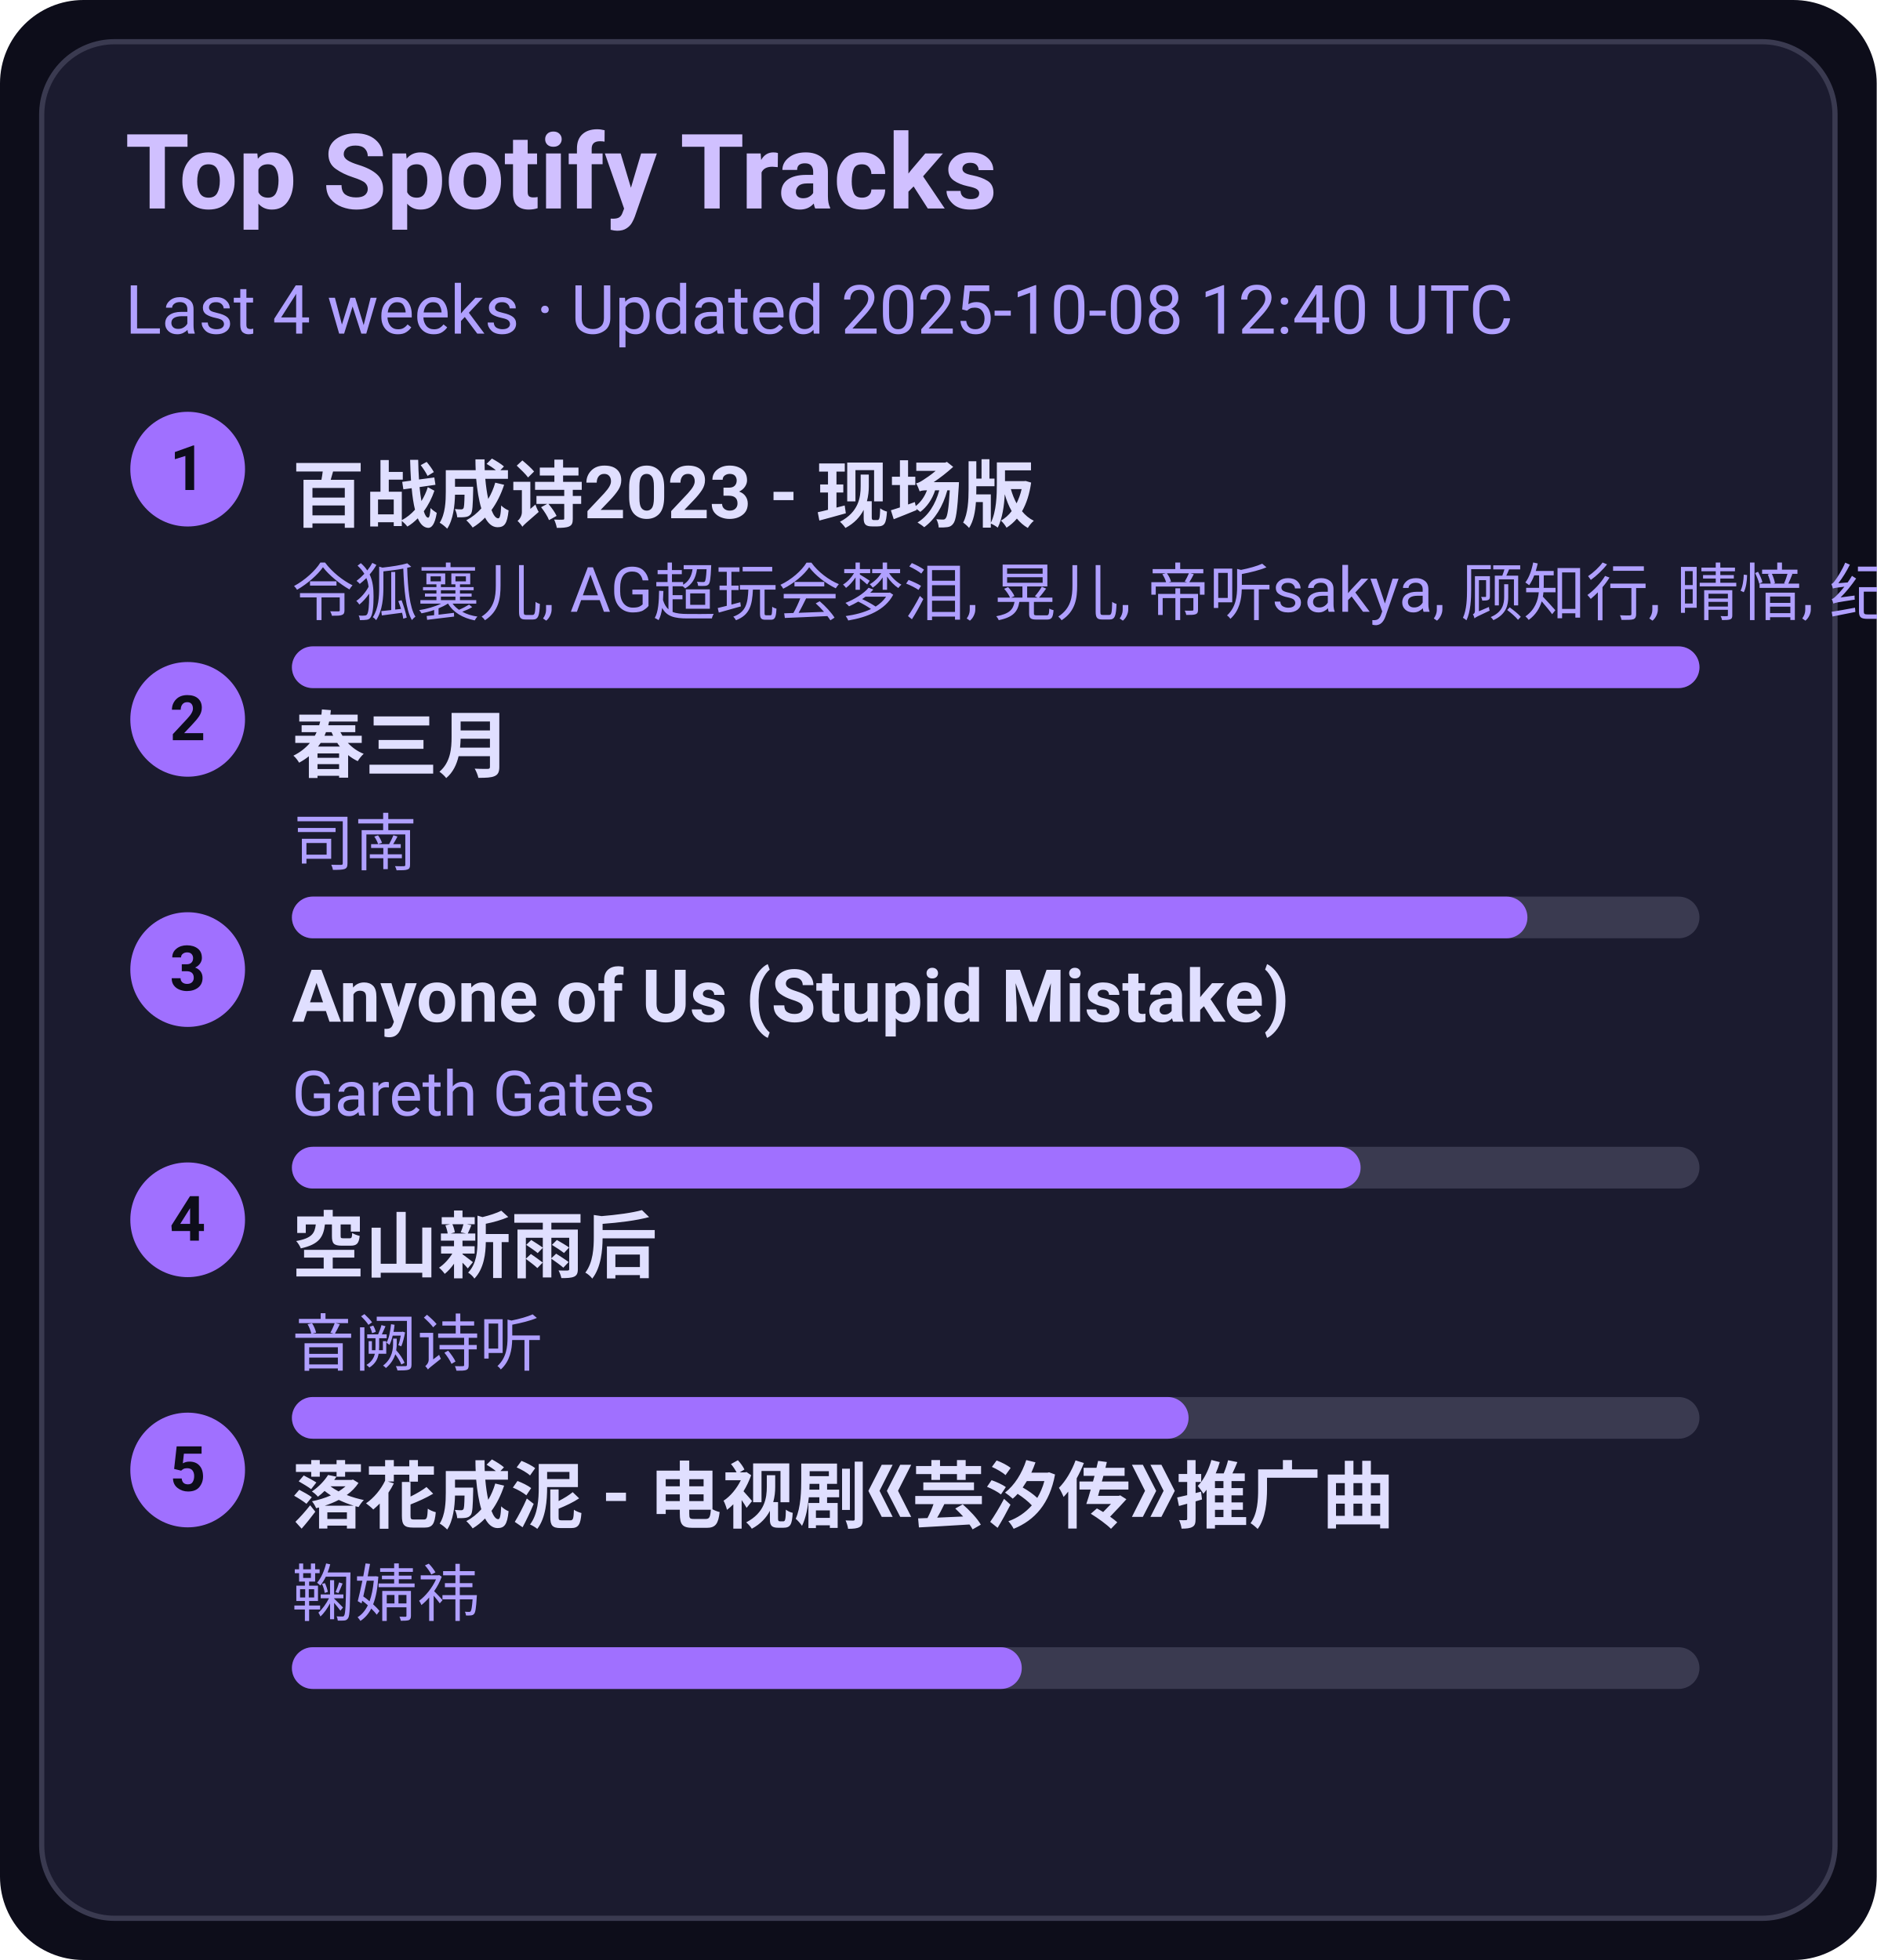
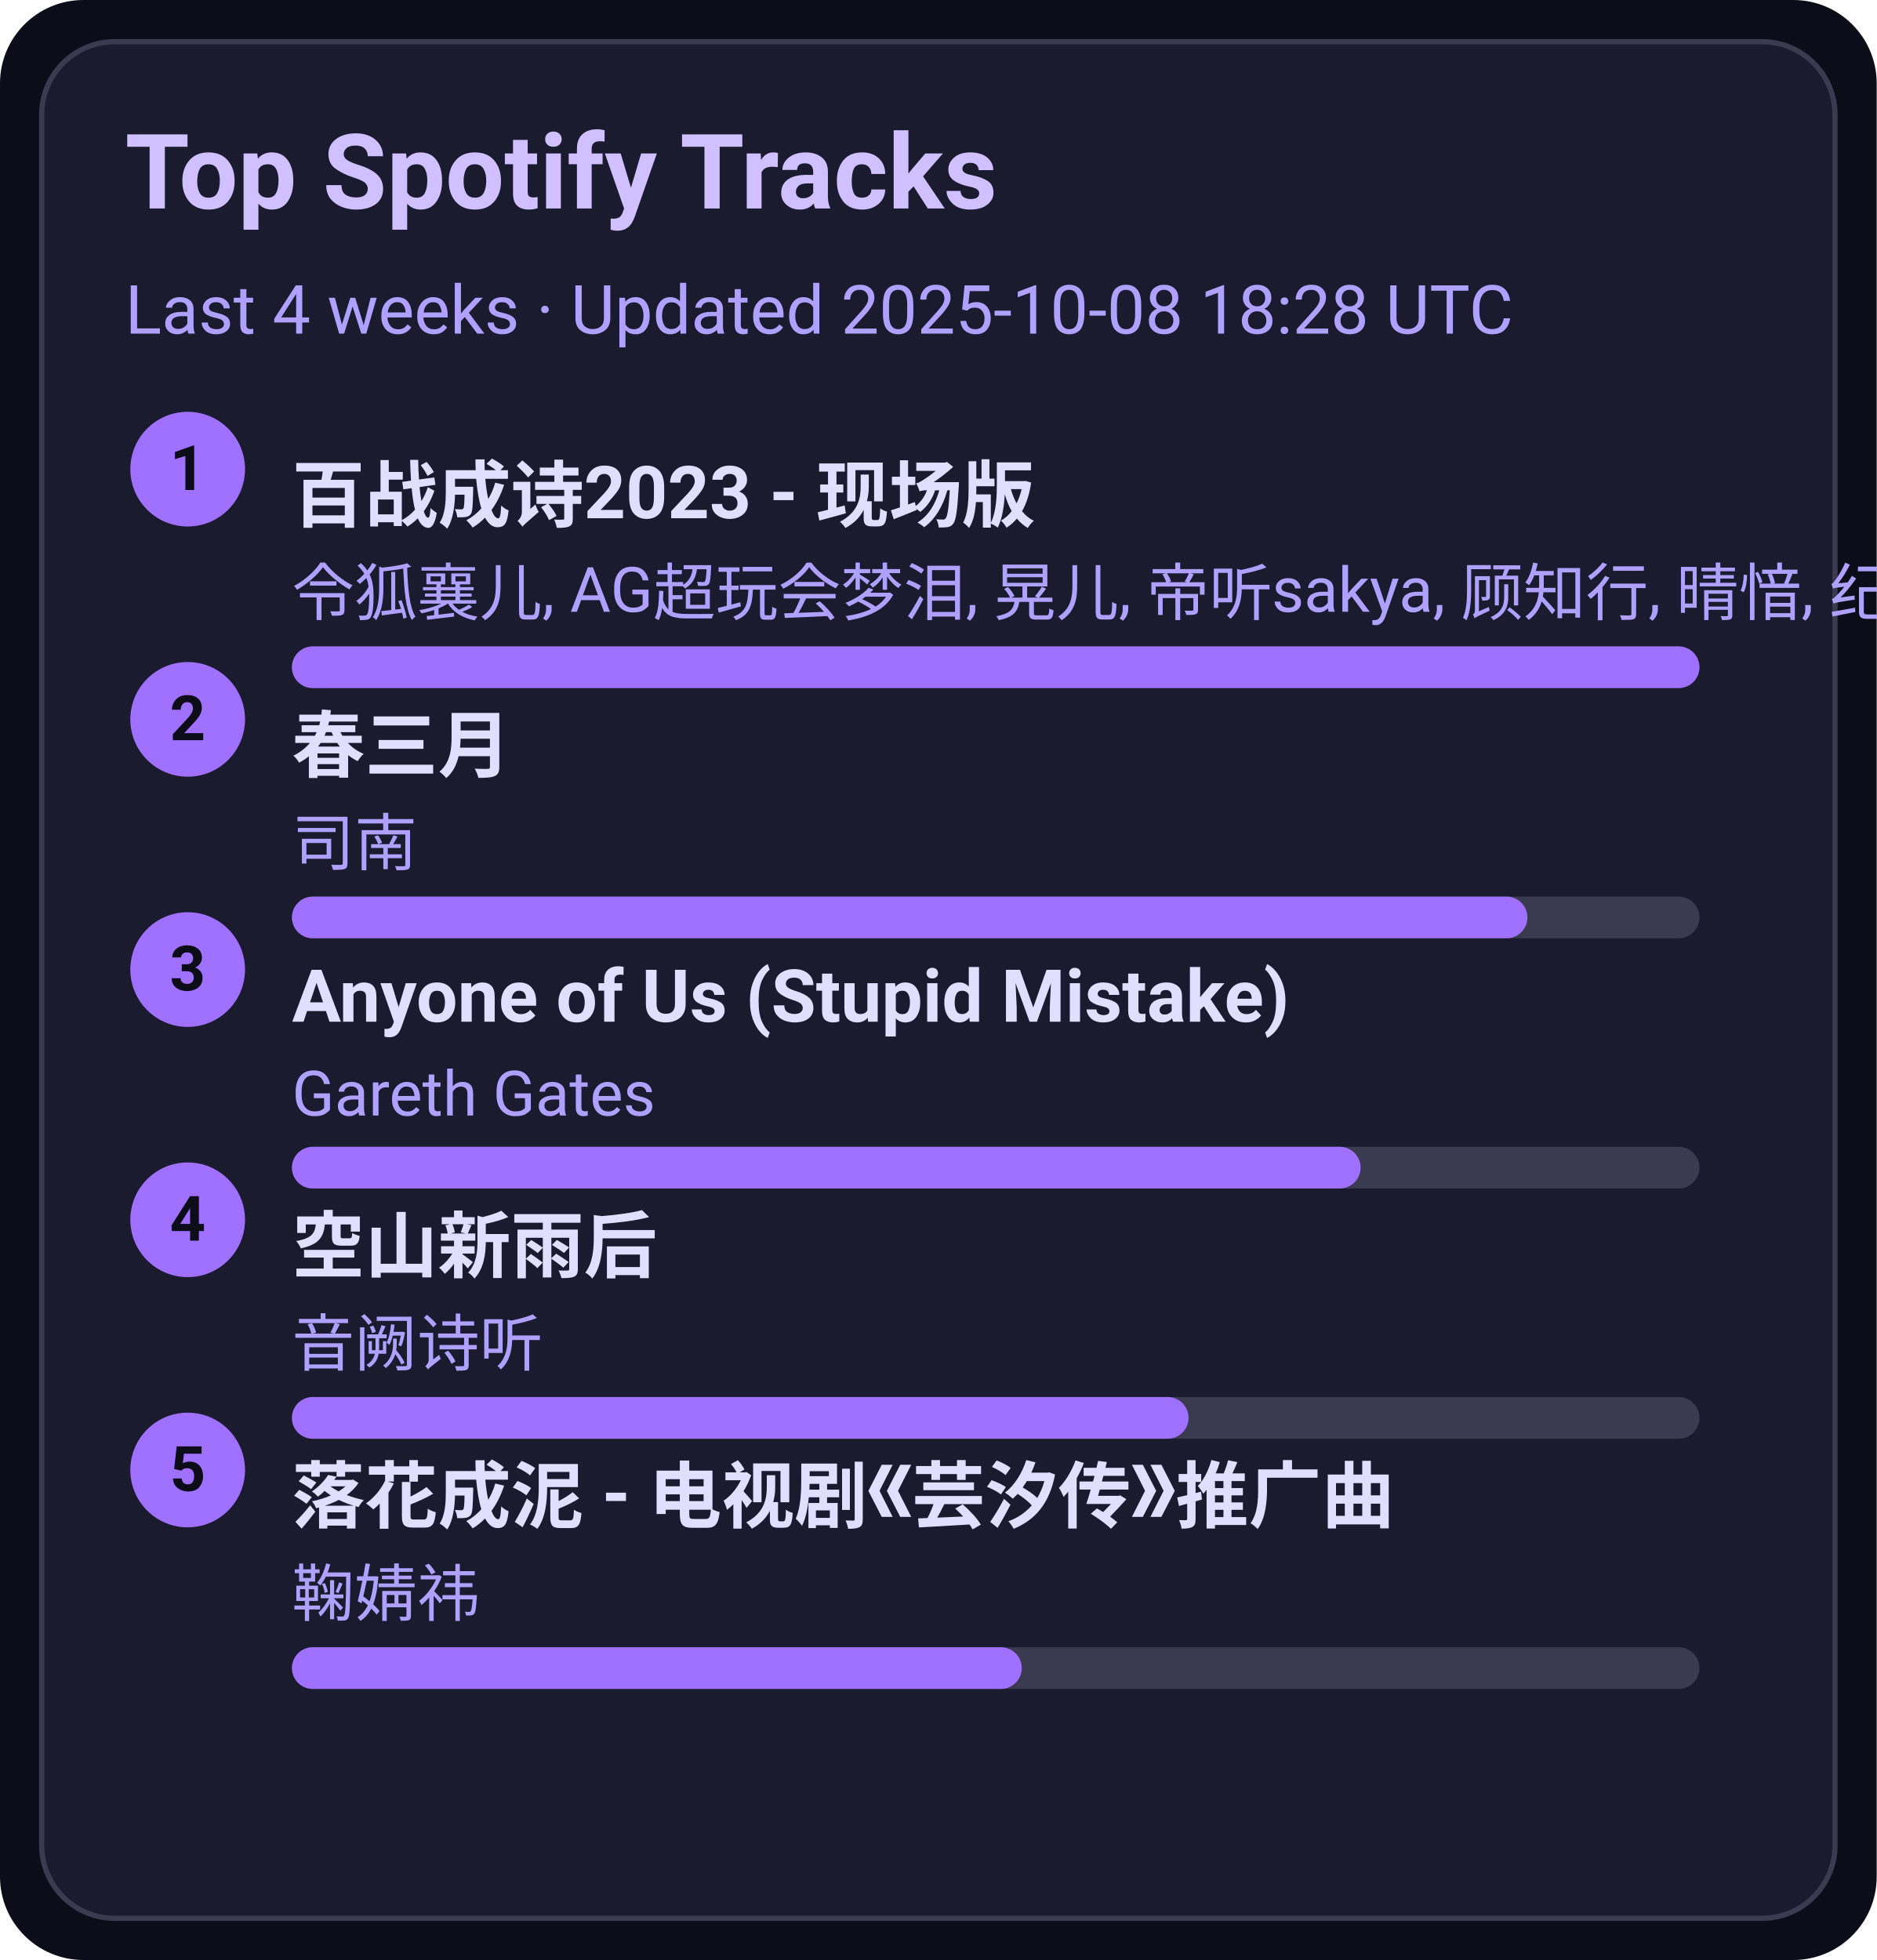
<svg xmlns="http://www.w3.org/2000/svg" width="360" height="376" viewBox="0 0 360 376">
  <style>text{font-family:-apple-system,BlinkMacSystemFont,Segoe UI,Roboto,Ubuntu,Helvetica Neue,Arial,Noto Sans,sans-serif}</style>
  <rect width="360" height="376" rx="16" fill="#0d0d1a" />
  <rect x="8" y="8" width="344" height="360" rx="14" fill="#1b1b2f" stroke="#3a3a50" />
  <text x="24" y="40" font-size="20" fill="#d0c0ff" font-weight="600">Top Spotify Tracks</text>
-   <text x="24" y="64" font-size="13" fill="#b0a0ff">Last 4 weeks · Updated 2025-10-08 12:40 UTC</text>
+   <text x="24" y="64" font-size="13" fill="#b0a0ff">Last 4 weeks · Updated 2025-10-08 18:28 UTC</text>
  <circle cx="36" cy="90" r="11" fill="#a070ff" />
  <text x="36" y="94" text-anchor="middle" font-size="12" fill="#0d0d1a" font-weight="700">1</text>
  <a href="https://open.spotify.com/track/2gttnS8fWnDwziLFt2TLEi" target="_blank" rel="noopener noreferrer">
    <text x="56" y="100" font-size="14" fill="#e0dfff" font-weight="600">百战成诗2023 - 现场版</text>
  </a>
  <text x="56" y="118" font-size="12" fill="#b0a0ff">令狐襄儿, AG超玩会梦泪, 晃儿, 帝听sakya, 顾知行, 晴愔, 纪粹希, 于冬然, 呦猫UNEKO</text>
  <rect x="56" y="124" width="270" height="8" rx="4" fill="#3a3a50" />
  <rect x="56" y="124" width="270" height="8" rx="4" fill="#a070ff" />
  <circle cx="36" cy="138" r="11" fill="#a070ff" />
  <text x="36" y="142" text-anchor="middle" font-size="12" fill="#0d0d1a" font-weight="700">2</text>
  <a href="https://open.spotify.com/track/5A9BOP4WTk2UayDlMb8w98" target="_blank" rel="noopener noreferrer">
    <text x="56" y="148" font-size="14" fill="#e0dfff" font-weight="600">春三月</text>
  </a>
  <text x="56" y="166" font-size="12" fill="#b0a0ff">司南</text>
  <rect x="56" y="172" width="270" height="8" rx="4" fill="#3a3a50" />
  <rect x="56" y="172" width="237" height="8" rx="4" fill="#a070ff" />
  <circle cx="36" cy="186" r="11" fill="#a070ff" />
  <text x="36" y="190" text-anchor="middle" font-size="12" fill="#0d0d1a" font-weight="700">3</text>
  <a href="https://open.spotify.com/track/7KZo8AI9F3Vnn3FXEYBL9f" target="_blank" rel="noopener noreferrer">
    <text x="56" y="196" font-size="14" fill="#e0dfff" font-weight="600">Anyone of Us (Stupid Mistake)</text>
  </a>
  <text x="56" y="214" font-size="12" fill="#b0a0ff">Gareth Gates</text>
  <rect x="56" y="220" width="270" height="8" rx="4" fill="#3a3a50" />
  <rect x="56" y="220" width="205" height="8" rx="4" fill="#a070ff" />
  <circle cx="36" cy="234" r="11" fill="#a070ff" />
  <text x="36" y="238" text-anchor="middle" font-size="12" fill="#0d0d1a" font-weight="700">4</text>
  <a href="https://open.spotify.com/track/7c1D58U8AIVOGlYzh5U6sk" target="_blank" rel="noopener noreferrer">
    <text x="56" y="244" font-size="14" fill="#e0dfff" font-weight="600">空山新雨后</text>
  </a>
  <text x="56" y="262" font-size="12" fill="#b0a0ff">音阙诗听</text>
  <rect x="56" y="268" width="270" height="8" rx="4" fill="#3a3a50" />
  <rect x="56" y="268" width="172" height="8" rx="4" fill="#a070ff" />
  <circle cx="36" cy="282" r="11" fill="#a070ff" />
  <text x="36" y="286" text-anchor="middle" font-size="12" fill="#0d0d1a" font-weight="700">5</text>
  <a href="https://open.spotify.com/track/3kOZsJz3crGIWWHeoCNa0O" target="_blank" rel="noopener noreferrer">
    <text x="56" y="292" font-size="14" fill="#e0dfff" font-weight="600">落花成泥 - 电视剧《芸汐传》推广曲</text>
  </a>
  <text x="56" y="310" font-size="12" fill="#b0a0ff">鞠婧祎</text>
  <rect x="56" y="316" width="270" height="8" rx="4" fill="#3a3a50" />
  <rect x="56" y="316" width="140" height="8" rx="4" fill="#a070ff" />
</svg>
